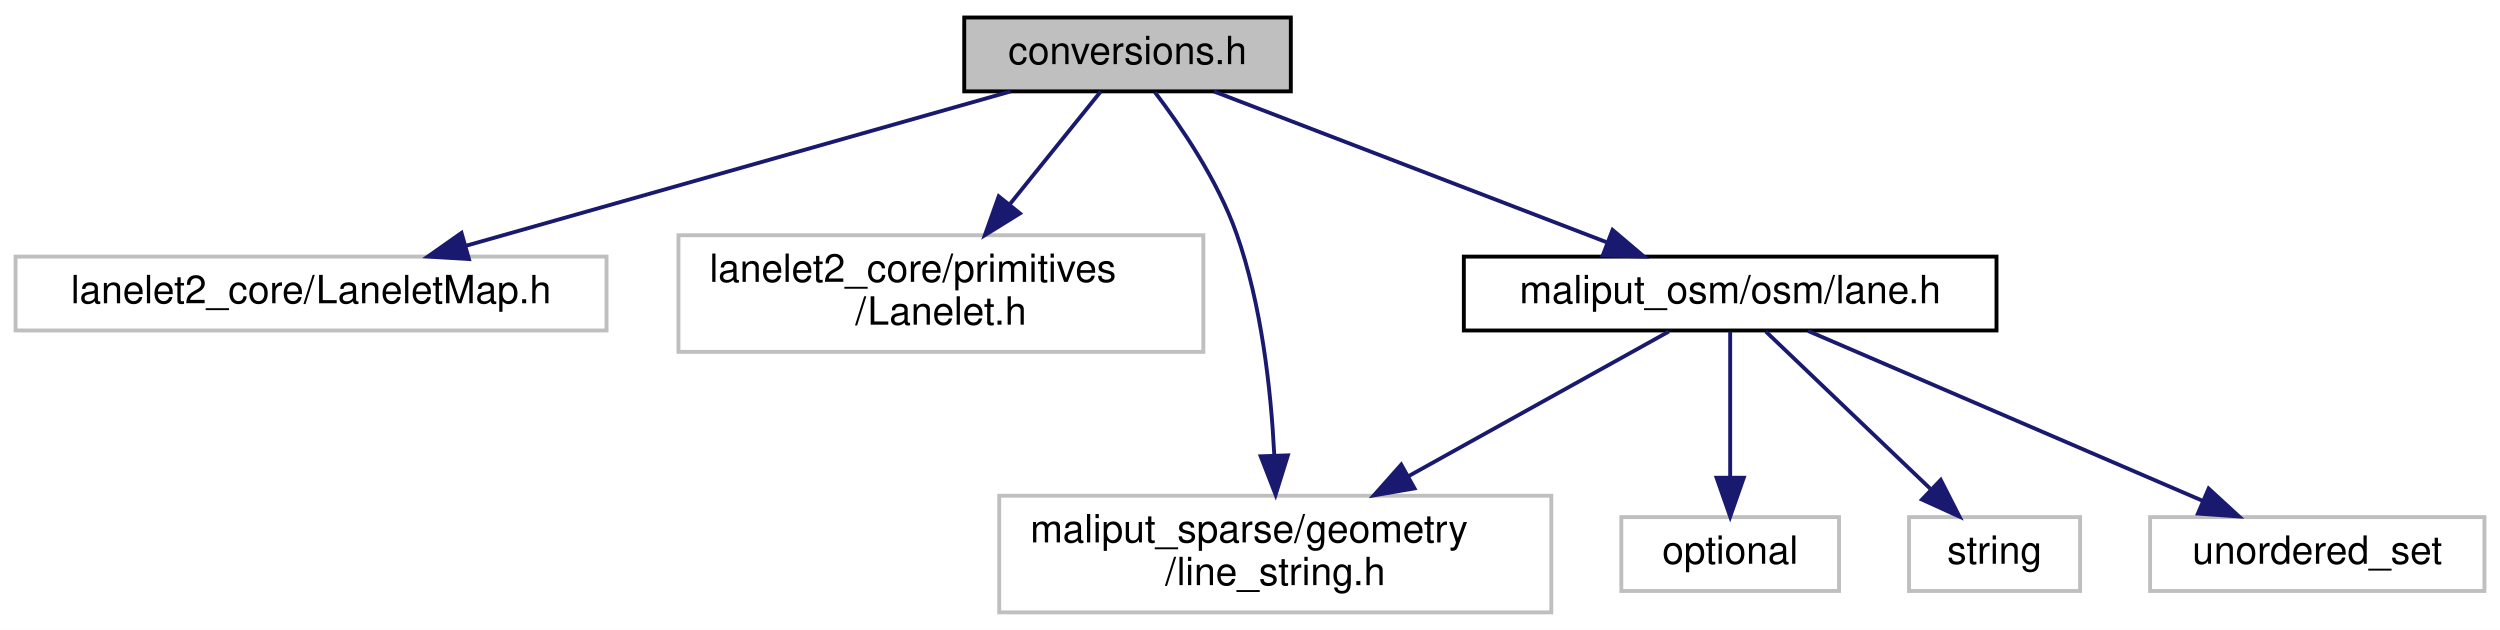
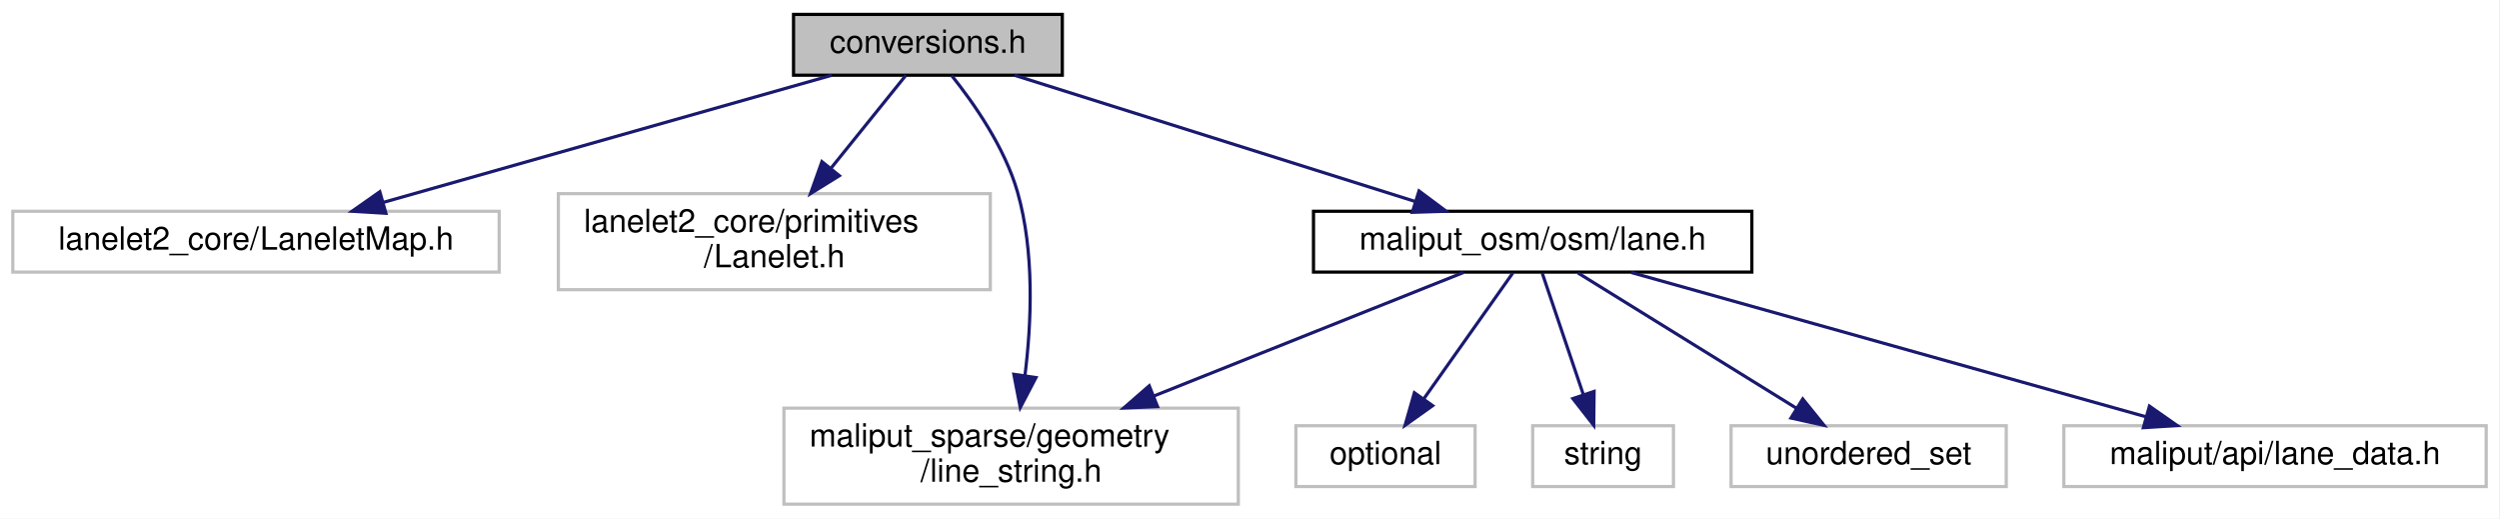
- <svg xmlns="http://www.w3.org/2000/svg" xmlns:xlink="http://www.w3.org/1999/xlink" width="643pt" height="162pt" viewBox="0.00 0.00 643.00 162.00">
+ <svg xmlns="http://www.w3.org/2000/svg" xmlns:xlink="http://www.w3.org/1999/xlink" width="781pt" height="162pt" viewBox="0.00 0.00 781.00 162.00">
  <g id="graph0" class="graph" transform="scale(1 1) rotate(0) translate(4 158)">
-     <polygon fill="white" stroke="transparent" points="-4,4 -4,-158 639,-158 639,4 -4,4" />
+     <polygon fill="white" stroke="transparent" points="-4,4 -4,-158 777,-158 777,4 -4,4" />
    <g id="node1" class="node">
      <g id="a_node1">
        <a xlink:title=" ">
          <polygon fill="#bfbfbf" stroke="black" points="244,-134.5 244,-153.5 328,-153.5 328,-134.5 244,-134.5" />
          <text text-anchor="middle" x="286" y="-141.5" font-family="Helvetica,sans-Serif" font-size="10.00">conversions.h</text>
        </a>
      </g>
    </g>
    <g id="node2" class="node">
      <g id="a_node2">
        <a xlink:title=" ">
          <polygon fill="white" stroke="#bfbfbf" points="0,-73 0,-92 152,-92 152,-73 0,-73" />
          <text text-anchor="middle" x="76" y="-80" font-family="Helvetica,sans-Serif" font-size="10.00">lanelet2_core/LaneletMap.h</text>
        </a>
      </g>
    </g>
    <g id="edge1" class="edge">
      <path fill="none" stroke="midnightblue" d="M255.91,-134.48C219.11,-124.05 156.69,-106.36 115.91,-94.81" />
      <polygon fill="midnightblue" stroke="midnightblue" points="116.61,-91.37 106.03,-92.01 114.7,-98.1 116.61,-91.37" />
    </g>
    <g id="node3" class="node">
      <g id="a_node3">
        <a xlink:title=" ">
          <polygon fill="white" stroke="#bfbfbf" points="170.5,-67.5 170.5,-97.5 305.5,-97.5 305.5,-67.5 170.5,-67.5" />
          <text text-anchor="start" x="178.5" y="-85.5" font-family="Helvetica,sans-Serif" font-size="10.00">lanelet2_core/primitives</text>
          <text text-anchor="middle" x="238" y="-74.5" font-family="Helvetica,sans-Serif" font-size="10.00">/Lanelet.h</text>
        </a>
      </g>
    </g>
    <g id="edge2" class="edge">
      <path fill="none" stroke="midnightblue" d="M279.12,-134.48C273.05,-126.94 263.92,-115.63 255.8,-105.57" />
      <polygon fill="midnightblue" stroke="midnightblue" points="258.32,-103.11 249.31,-97.52 252.87,-107.5 258.32,-103.11" />
    </g>
    <g id="node4" class="node">
      <g id="a_node4">
        <a xlink:title=" ">
-           <polygon fill="white" stroke="#bfbfbf" points="253,-0.5 253,-30.5 395,-30.5 395,-0.5 253,-0.5" />
-           <text text-anchor="start" x="261" y="-18.5" font-family="Helvetica,sans-Serif" font-size="10.00">maliput_sparse/geometry</text>
-           <text text-anchor="middle" x="324" y="-7.5" font-family="Helvetica,sans-Serif" font-size="10.00">/line_string.h</text>
+           <polygon fill="white" stroke="#bfbfbf" points="241,-0.5 241,-30.5 383,-30.5 383,-0.5 241,-0.5" />
+           <text text-anchor="start" x="249" y="-18.5" font-family="Helvetica,sans-Serif" font-size="10.00">maliput_sparse/geometry</text>
+           <text text-anchor="middle" x="312" y="-7.5" font-family="Helvetica,sans-Serif" font-size="10.00">/line_string.h</text>
        </a>
      </g>
    </g>
    <g id="edge3" class="edge">
-       <path fill="none" stroke="midnightblue" d="M293.04,-134.29C299.63,-125.64 309.16,-111.71 314,-98 320.48,-79.65 322.89,-57.7 323.73,-41.2" />
-       <polygon fill="midnightblue" stroke="midnightblue" points="327.24,-40.88 324.09,-30.76 320.25,-40.64 327.24,-40.88" />
+       <path fill="none" stroke="midnightblue" d="M293.41,-134.41C300.28,-125.84 310.01,-111.98 314,-98 319.36,-79.25 318.37,-57.06 316.31,-40.58" />
+       <polygon fill="midnightblue" stroke="midnightblue" points="319.77,-40.05 314.86,-30.67 312.85,-41.07 319.77,-40.05" />
    </g>
    <g id="node5" class="node">
      <g id="a_node5">
        <a xlink:href="lane_8h.html" target="_top" xlink:title=" ">
-           <polygon fill="white" stroke="black" points="372.5,-73 372.5,-92 509.5,-92 509.5,-73 372.5,-73" />
-           <text text-anchor="middle" x="441" y="-80" font-family="Helvetica,sans-Serif" font-size="10.00">maliput_osm/osm/lane.h</text>
+           <polygon fill="white" stroke="black" points="406.5,-73 406.5,-92 543.5,-92 543.5,-73 406.5,-73" />
+           <text text-anchor="middle" x="475" y="-80" font-family="Helvetica,sans-Serif" font-size="10.00">maliput_osm/osm/lane.h</text>
        </a>
      </g>
    </g>
    <g id="edge4" class="edge">
-       <path fill="none" stroke="midnightblue" d="M308.21,-134.48C334.68,-124.31 379.11,-107.26 409.22,-95.7" />
-       <polygon fill="midnightblue" stroke="midnightblue" points="410.75,-98.86 418.83,-92.01 408.24,-92.33 410.75,-98.86" />
+       <path fill="none" stroke="midnightblue" d="M313.08,-134.48C345.92,-124.14 401.43,-106.66 438.15,-95.1" />
+       <polygon fill="midnightblue" stroke="midnightblue" points="439.48,-98.35 447.97,-92.01 437.38,-91.67 439.48,-98.35" />
    </g>
-     <g id="edge8" class="edge">
-       <path fill="none" stroke="midnightblue" d="M425.22,-72.73C408.12,-63.23 380.3,-47.78 358.15,-35.47" />
-       <polygon fill="midnightblue" stroke="midnightblue" points="359.8,-32.39 349.36,-30.59 356.4,-38.51 359.8,-32.39" />
+     <g id="edge9" class="edge">
+       <path fill="none" stroke="midnightblue" d="M453.35,-72.87C428.79,-63.07 388.06,-46.83 356.61,-34.29" />
+       <polygon fill="midnightblue" stroke="midnightblue" points="357.76,-30.98 347.18,-30.53 355.17,-37.48 357.76,-30.98" />
    </g>
    <g id="node6" class="node">
      <g id="a_node6">
        <a xlink:title=" ">
-           <polygon fill="white" stroke="#bfbfbf" points="413,-6 413,-25 469,-25 469,-6 413,-6" />
-           <text text-anchor="middle" x="441" y="-13" font-family="Helvetica,sans-Serif" font-size="10.00">optional</text>
+           <polygon fill="white" stroke="#bfbfbf" points="401,-6 401,-25 457,-25 457,-6 401,-6" />
+           <text text-anchor="middle" x="429" y="-13" font-family="Helvetica,sans-Serif" font-size="10.00">optional</text>
        </a>
      </g>
    </g>
    <g id="edge5" class="edge">
-       <path fill="none" stroke="midnightblue" d="M441,-72.73C441,-63.18 441,-47.62 441,-35.28" />
-       <polygon fill="midnightblue" stroke="midnightblue" points="444.5,-35.13 441,-25.13 437.5,-35.13 444.5,-35.13" />
+       <path fill="none" stroke="midnightblue" d="M468.8,-72.73C461.69,-62.7 449.89,-46.01 440.98,-33.42" />
+       <polygon fill="midnightblue" stroke="midnightblue" points="443.74,-31.27 435.11,-25.13 438.03,-35.31 443.74,-31.27" />
    </g>
    <g id="node7" class="node">
      <g id="a_node7">
        <a xlink:title=" ">
-           <polygon fill="white" stroke="#bfbfbf" points="487,-6 487,-25 531,-25 531,-6 487,-6" />
-           <text text-anchor="middle" x="509" y="-13" font-family="Helvetica,sans-Serif" font-size="10.00">string</text>
+           <polygon fill="white" stroke="#bfbfbf" points="475,-6 475,-25 519,-25 519,-6 475,-6" />
+           <text text-anchor="middle" x="497" y="-13" font-family="Helvetica,sans-Serif" font-size="10.00">string</text>
        </a>
      </g>
    </g>
    <g id="edge6" class="edge">
-       <path fill="none" stroke="midnightblue" d="M450.17,-72.73C460.98,-62.4 479.15,-45.04 492.44,-32.33" />
-       <polygon fill="midnightblue" stroke="midnightblue" points="495.16,-34.57 499.97,-25.13 490.33,-29.51 495.16,-34.57" />
+       <path fill="none" stroke="midnightblue" d="M477.97,-72.73C481.23,-63.09 486.58,-47.3 490.77,-34.91" />
+       <polygon fill="midnightblue" stroke="midnightblue" points="494.19,-35.72 494.08,-25.13 487.56,-33.48 494.19,-35.72" />
    </g>
    <g id="node8" class="node">
      <g id="a_node8">
        <a xlink:title=" ">
-           <polygon fill="white" stroke="#bfbfbf" points="549,-6 549,-25 635,-25 635,-6 549,-6" />
-           <text text-anchor="middle" x="592" y="-13" font-family="Helvetica,sans-Serif" font-size="10.00">unordered_set</text>
+           <polygon fill="white" stroke="#bfbfbf" points="537,-6 537,-25 623,-25 623,-6 537,-6" />
+           <text text-anchor="middle" x="580" y="-13" font-family="Helvetica,sans-Serif" font-size="10.00">unordered_set</text>
        </a>
      </g>
    </g>
    <g id="edge7" class="edge">
-       <path fill="none" stroke="midnightblue" d="M461.05,-72.87C487,-61.7 532.42,-42.15 562.36,-29.26" />
-       <polygon fill="midnightblue" stroke="midnightblue" points="564.06,-32.34 571.87,-25.17 561.3,-25.91 564.06,-32.34" />
+       <path fill="none" stroke="midnightblue" d="M489.16,-72.73C506.71,-61.87 536.84,-43.22 557.56,-30.39" />
+       <polygon fill="midnightblue" stroke="midnightblue" points="559.4,-33.37 566.06,-25.13 555.72,-27.41 559.4,-33.37" />
+     </g>
+     <g id="node9" class="node">
+       <g id="a_node9">
+         <a xlink:title=" ">
+           <polygon fill="white" stroke="#bfbfbf" points="641,-6 641,-25 773,-25 773,-6 641,-6" />
+           <text text-anchor="middle" x="707" y="-13" font-family="Helvetica,sans-Serif" font-size="10.00">maliput/api/lane_data.h</text>
+         </a>
+       </g>
+     </g>
+     <g id="edge8" class="edge">
+       <path fill="none" stroke="midnightblue" d="M505.81,-72.87C547.18,-61.28 620.76,-40.66 666.55,-27.83" />
+       <polygon fill="midnightblue" stroke="midnightblue" points="667.75,-31.13 676.43,-25.06 665.86,-24.39 667.75,-31.13" />
    </g>
  </g>
</svg>
